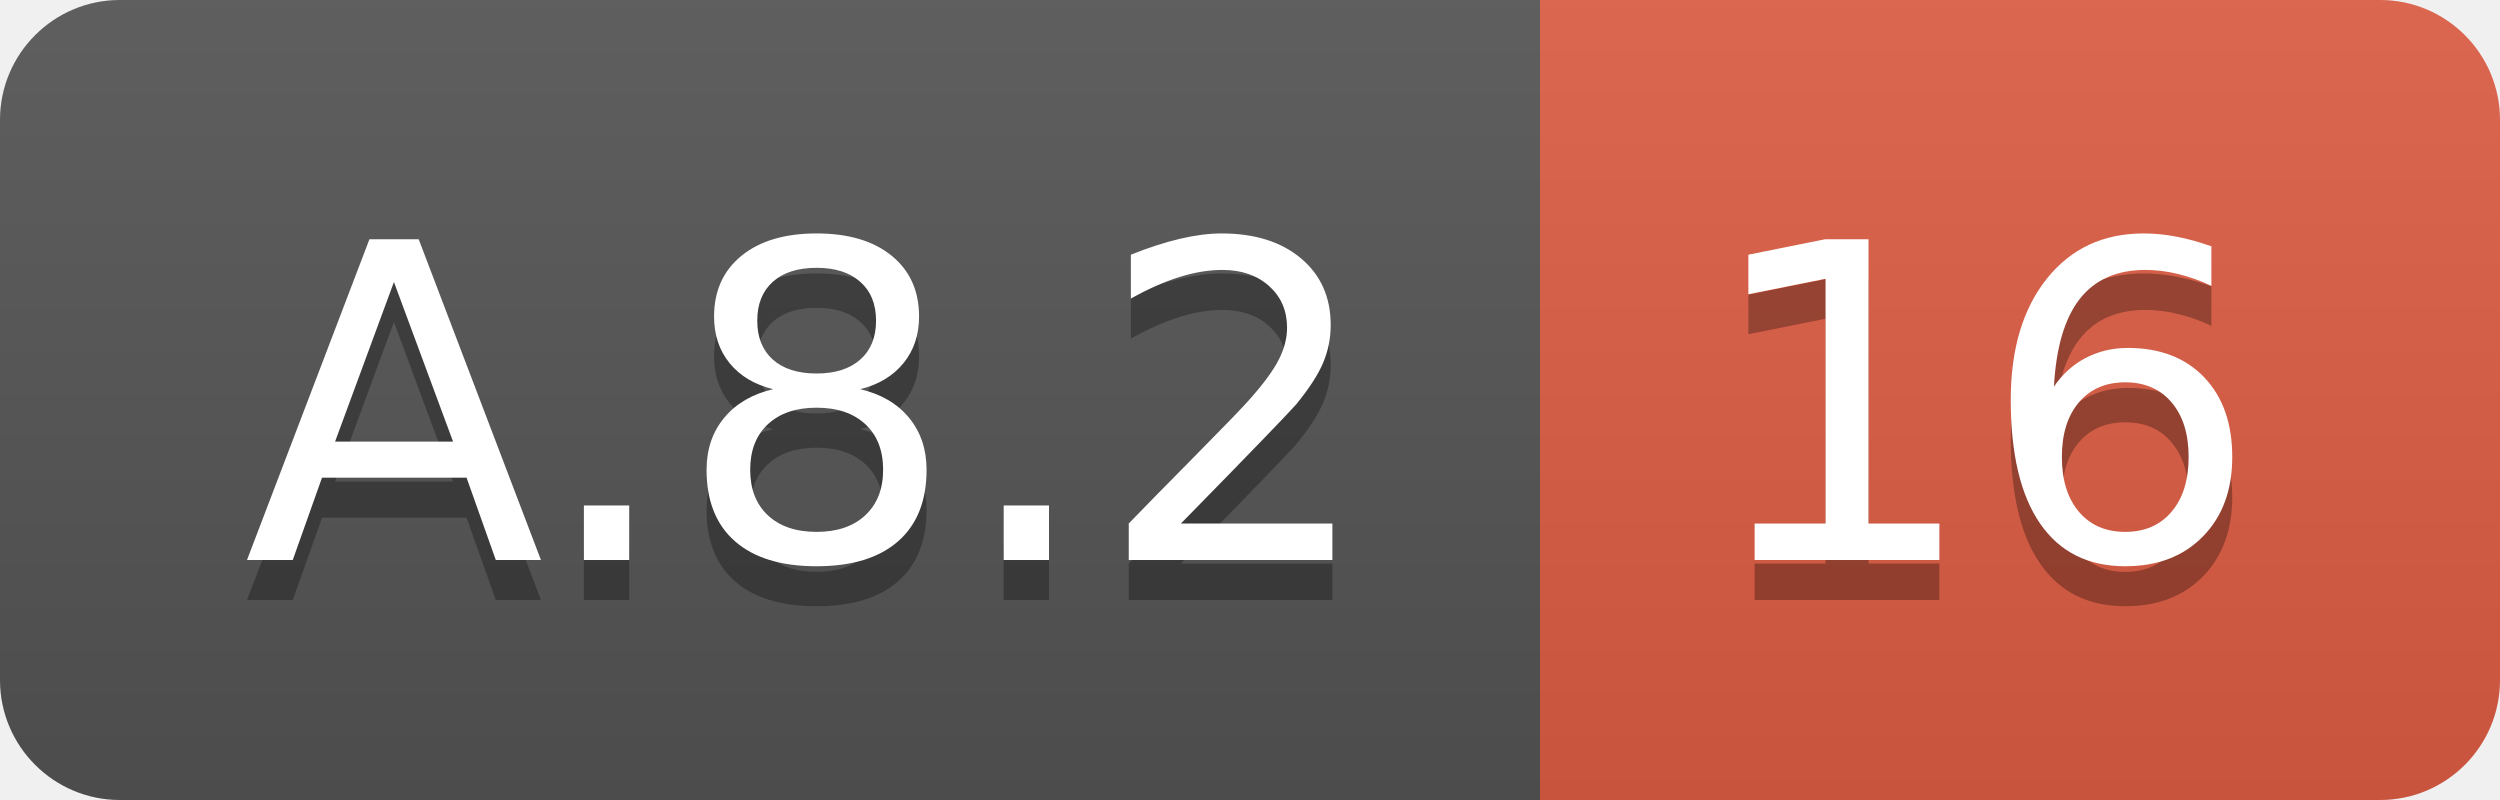
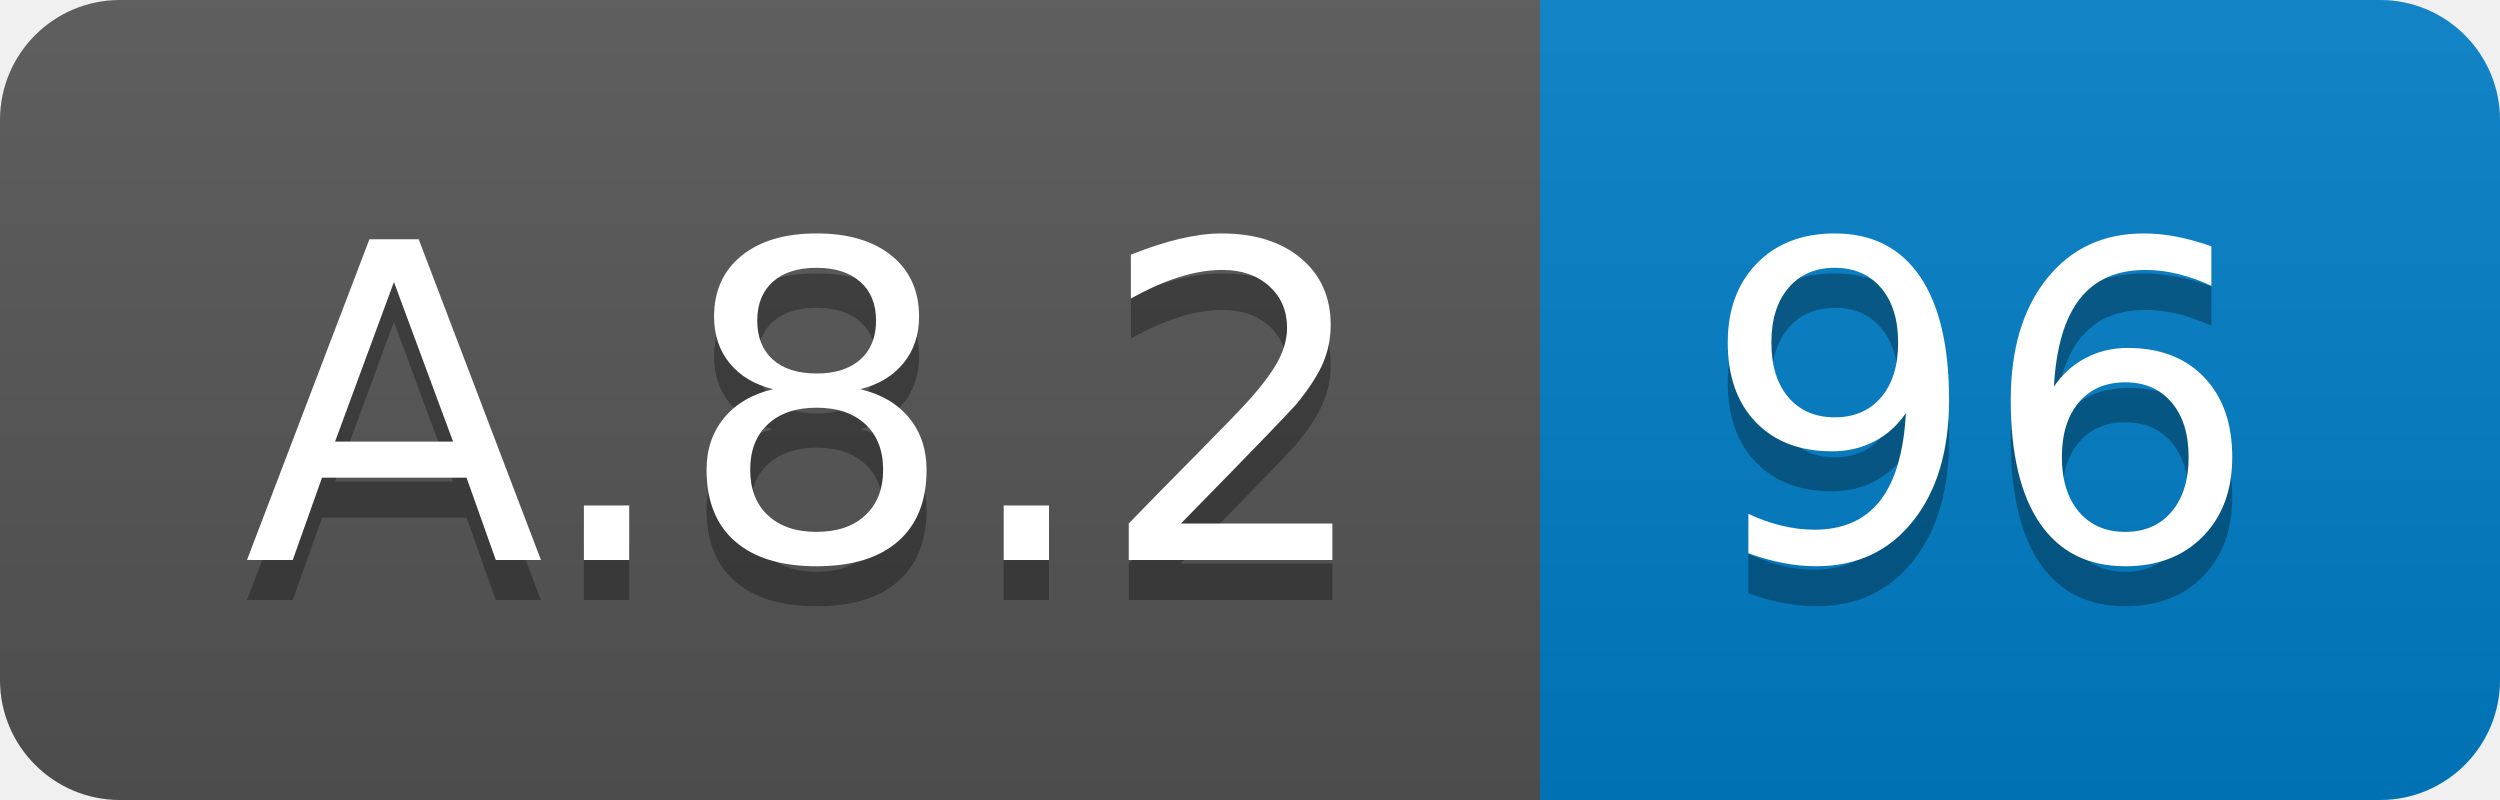
<svg xmlns="http://www.w3.org/2000/svg" width="62.5" height="20">
  <linearGradient id="smooth" x2="0" y2="100%">
    <stop offset="0" stop-color="#bbb" stop-opacity=".1" />
    <stop offset="1" stop-opacity=".1" />
  </linearGradient>
  <clipPath id="round">
    <rect width="62.5" height="20" rx="3" fill="#fff" />
  </clipPath>
  <g clip-path="url(#round)">
    <rect width="38.5" height="20" fill="#555" />
-     <rect x="38.5" width="24.0" height="20" fill="#e05d44" />
+     <rect x="38.5" width="24.0" height="20" fill="#007ec6" />
    <rect width="62.5" height="20" fill="url(#smooth)" />
  </g>
  <g fill="#fff" text-anchor="middle" font-family="DejaVu Sans,Verdana,Geneva,sans-serif" font-size="110">
    <text x="202.5" y="150" fill="#010101" fill-opacity=".3" transform="scale(0.1)" textLength="285.0" lengthAdjust="spacing">A.8.2</text>
    <text x="202.5" y="140" transform="scale(0.1)" textLength="285.0" lengthAdjust="spacing">A.8.2</text>
-     <text x="495.0" y="150" fill="#010101" fill-opacity=".3" transform="scale(0.1)" textLength="140.0" lengthAdjust="spacing">16</text>
-     <text x="495.0" y="140" transform="scale(0.1)" textLength="140.0" lengthAdjust="spacing">16</text>
+     <text x="495.0" y="150" fill="#010101" fill-opacity=".3" transform="scale(0.1)" textLength="140.0" lengthAdjust="spacing">96</text>
+     <text x="495.0" y="140" transform="scale(0.1)" textLength="140.0" lengthAdjust="spacing">96</text>
  </g>
</svg>
